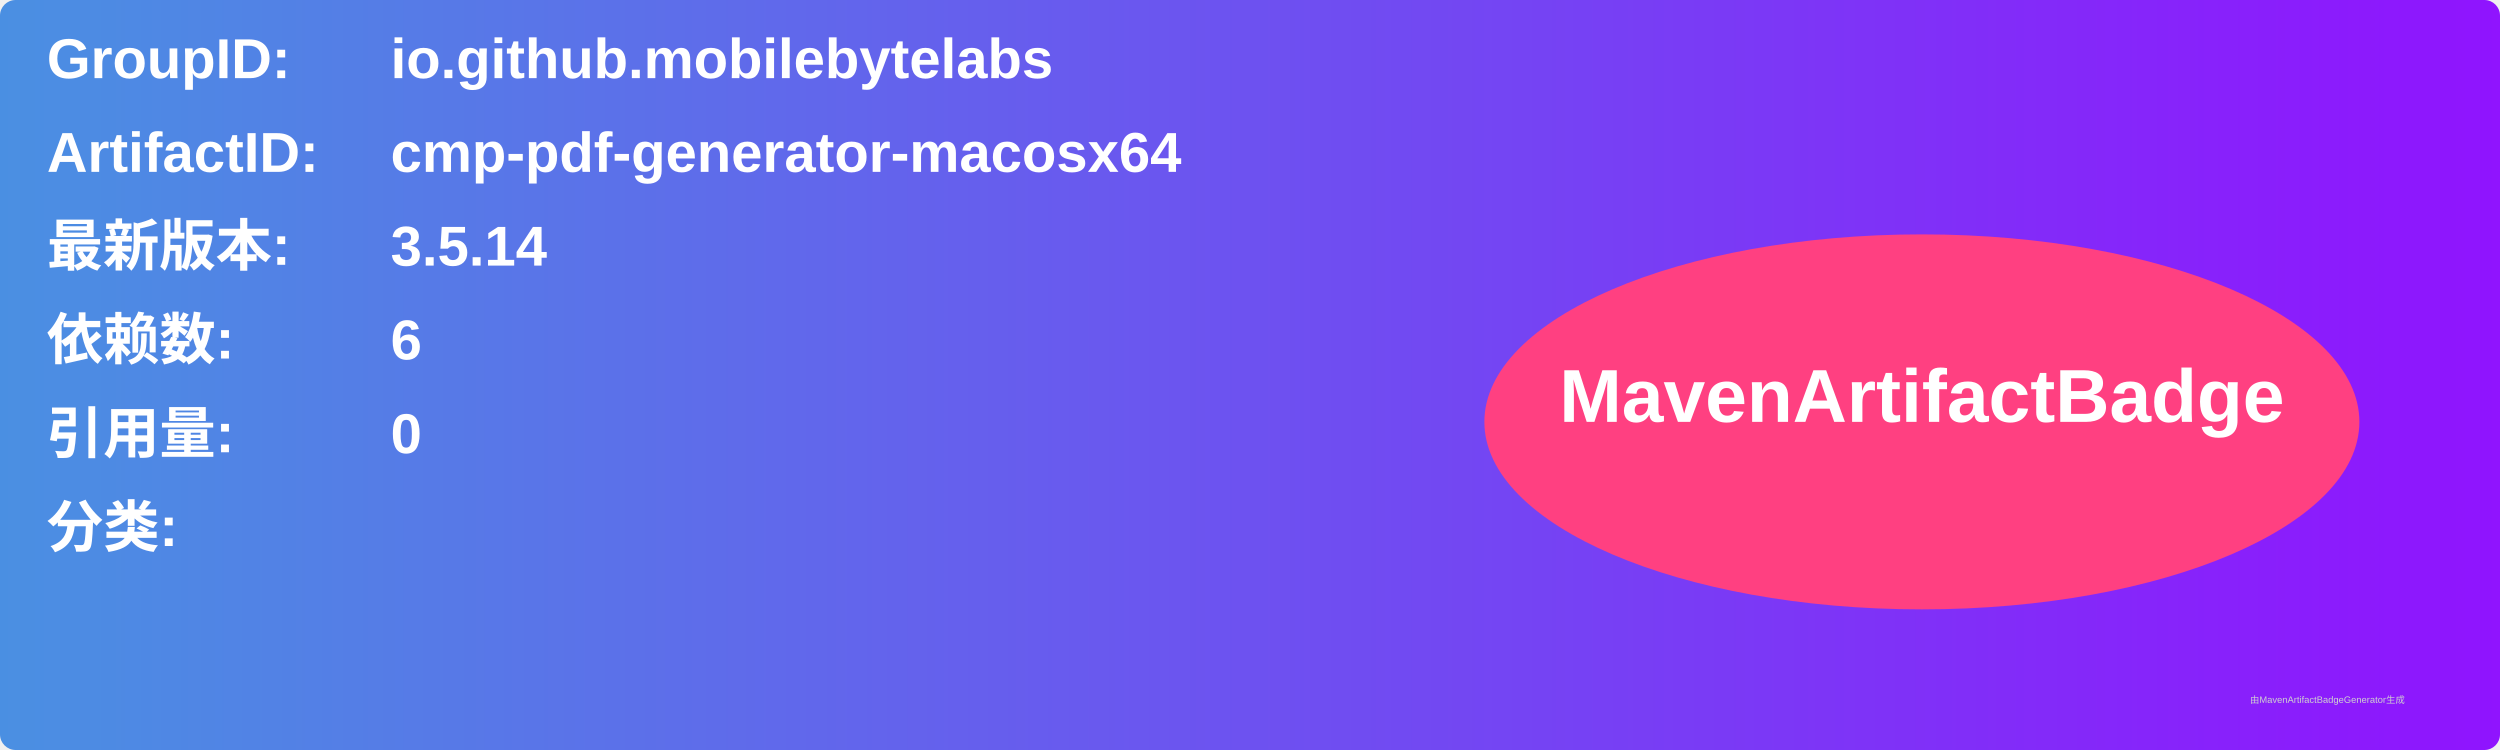
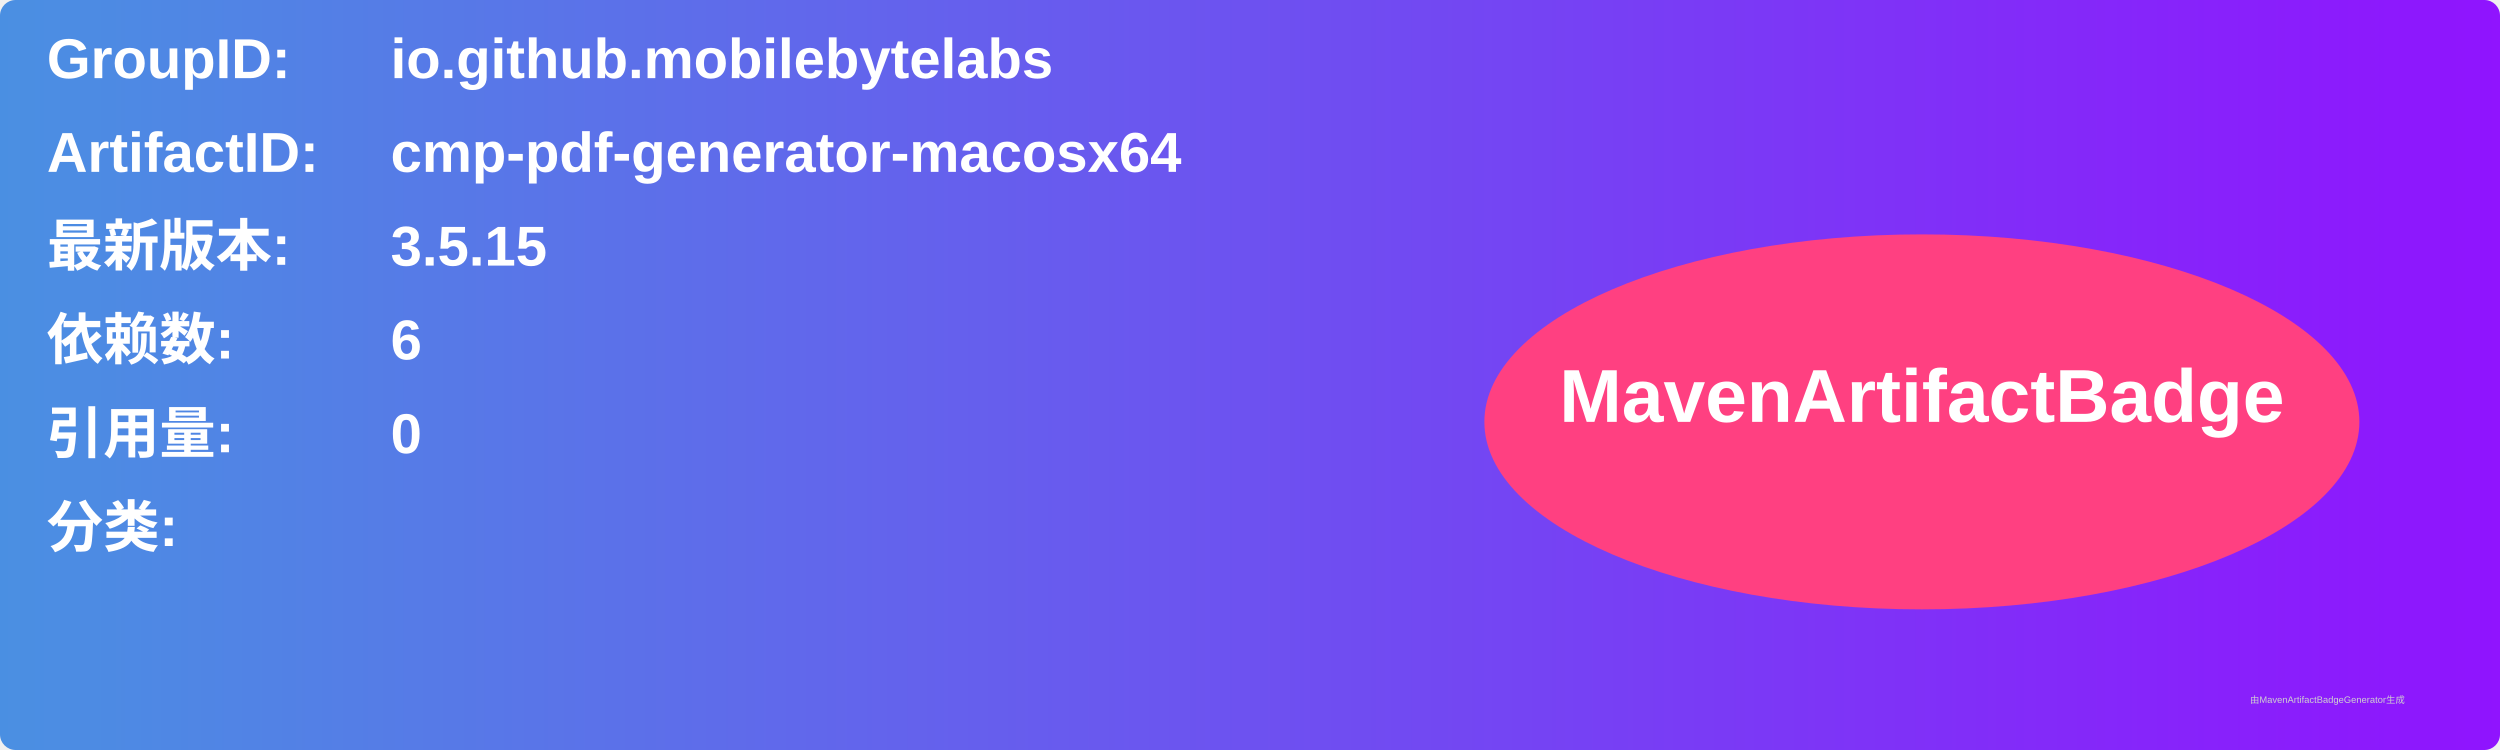
<svg xmlns="http://www.w3.org/2000/svg" width="800" height="240" viewBox="0 0 800 240">
  <linearGradient id="grad" x1="0%" y1="0%" x2="100%" y2="0%">
    <stop offset="0%" stop-color="#4a90e2" />
    <stop offset="100%" stop-color="#9013fe" />
  </linearGradient>
  <rect width="100%" height="100%" rx="5" ry="5" fill="url(#grad)" />
  <g transform="translate(15, 15)">
    <text x="0" y="10" font-family="Arial" font-size="18" fill="white" font-weight="bold" width="260">GroupID:</text>
    <text x="110" y="10" font-family="Arial" font-size="18" fill="white" font-weight="bold" width="460">io.github.mobilebytelabs</text>
    <text x="0" y="40" font-family="Arial" font-size="18" fill="white" font-weight="bold" width="260">ArtifactID:</text>
    <text x="110" y="40" font-family="Arial" font-size="18" fill="white" font-weight="bold" width="460">cmp-pdf-generator-macosx64</text>
    <text x="0" y="70" font-family="Arial" font-size="18" fill="white" font-weight="bold">最新版本:</text>
    <text x="110" y="70" font-family="Arial" font-size="18" fill="white" font-weight="bold">
-       <tspan font-weight="bold">3.5.14</tspan>
+       <tspan font-weight="bold">3.5.15</tspan>
    </text>
    <text x="0" y="100" font-family="Arial" font-size="18" fill="white" font-weight="bold">依赖数: </text>
    <text x="110" y="100" font-family="Arial" font-size="18" fill="white">
      <tspan font-weight="bold">6</tspan>
    </text>
    <text x="0" y="130" font-family="Arial" font-size="18" fill="white" font-weight="bold">引用量: </text>
    <text x="110" y="130" font-family="Arial" font-size="18" fill="white">
      <tspan font-weight="bold">0</tspan>
    </text>
    <text x="0" y="160" font-family="Arial" font-size="18" fill="white" font-weight="bold">分类:</text>
    <text x="10" y="190" font-family="Arial" font-size="10" fill="white">
      <tspan font-weight="bold" />
    </text>
    <ellipse cx="600" cy="120" rx="140" ry="60" fill="#ff4081" />
    <text x="600" y="120" text-anchor="middle" font-family="Arial" font-size="24" fill="white" font-weight="bold">MavenArtifactBadge</text>
  </g>
  <text x="720" y="225" font-family="Arial" font-size="3" fill="#d0d0d0">由MavenArtifactBadgeGenerator生成</text>
</svg>
